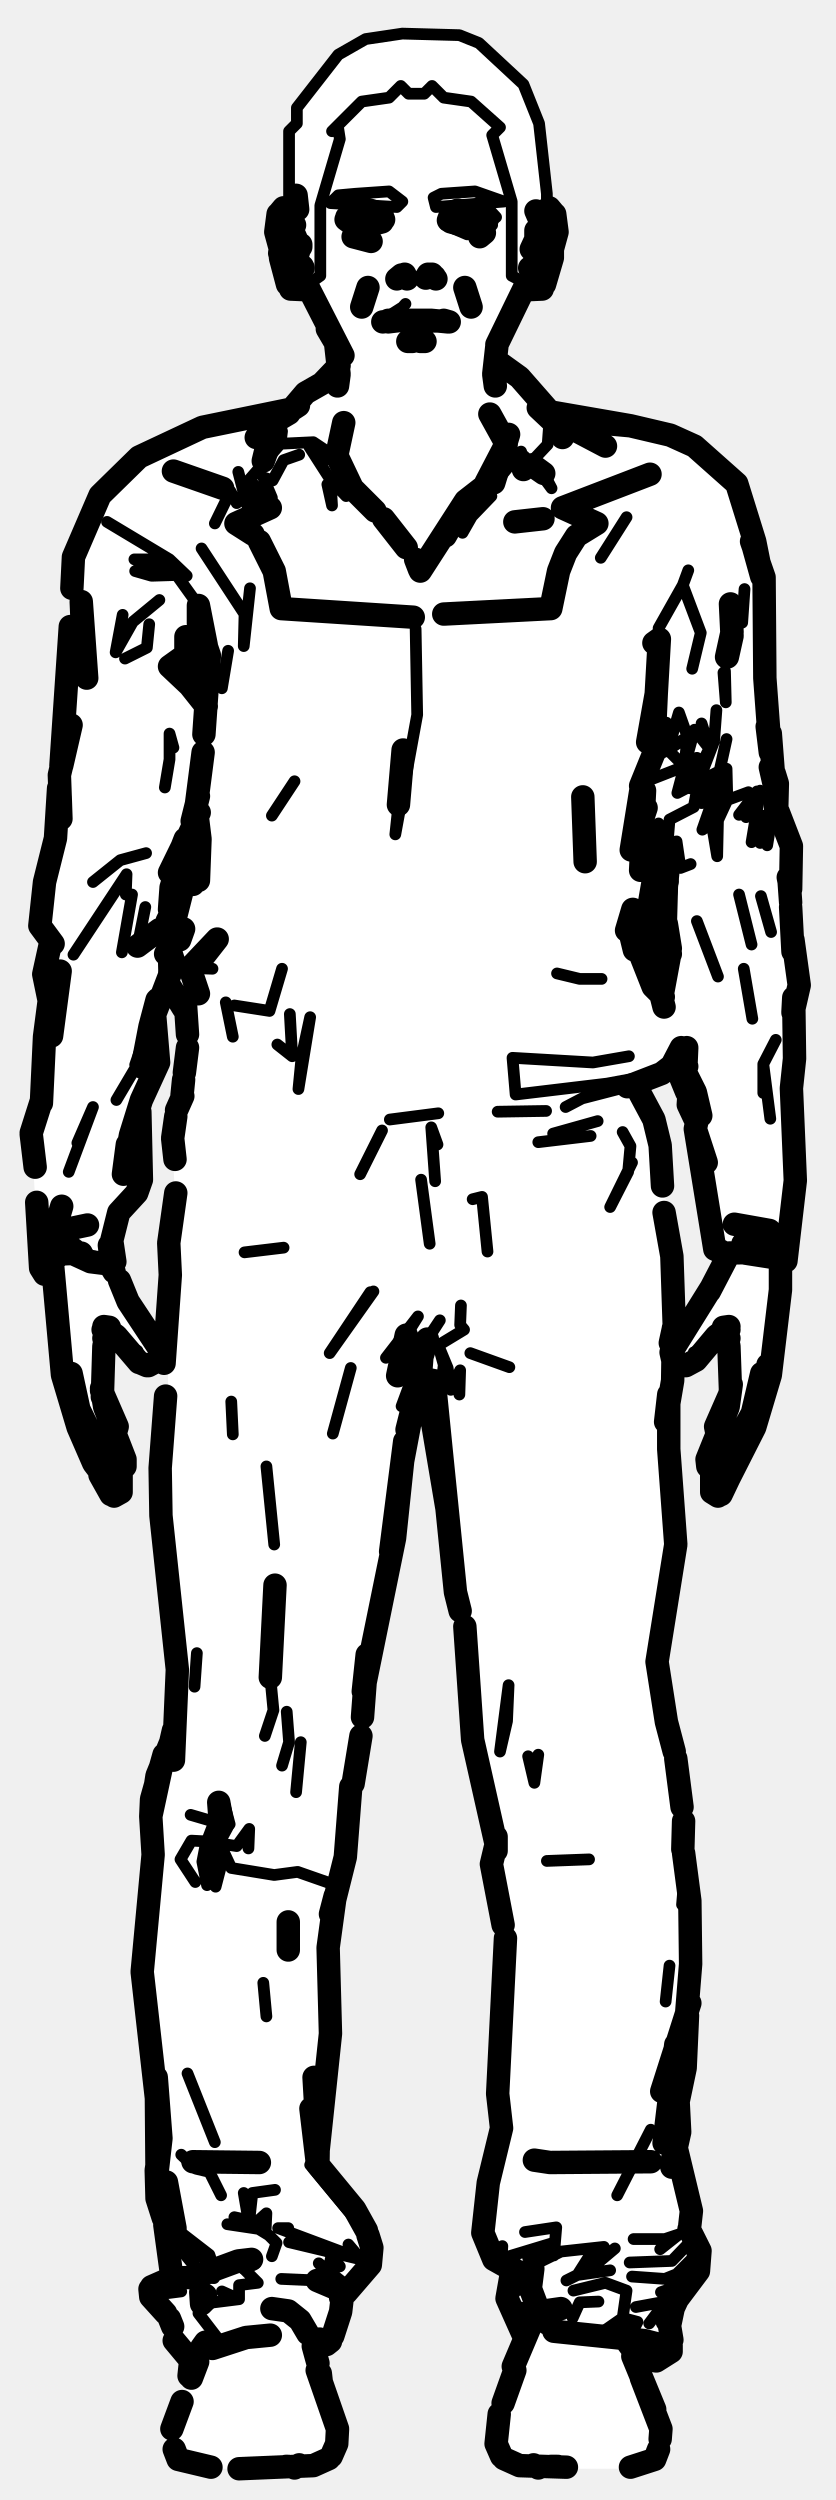
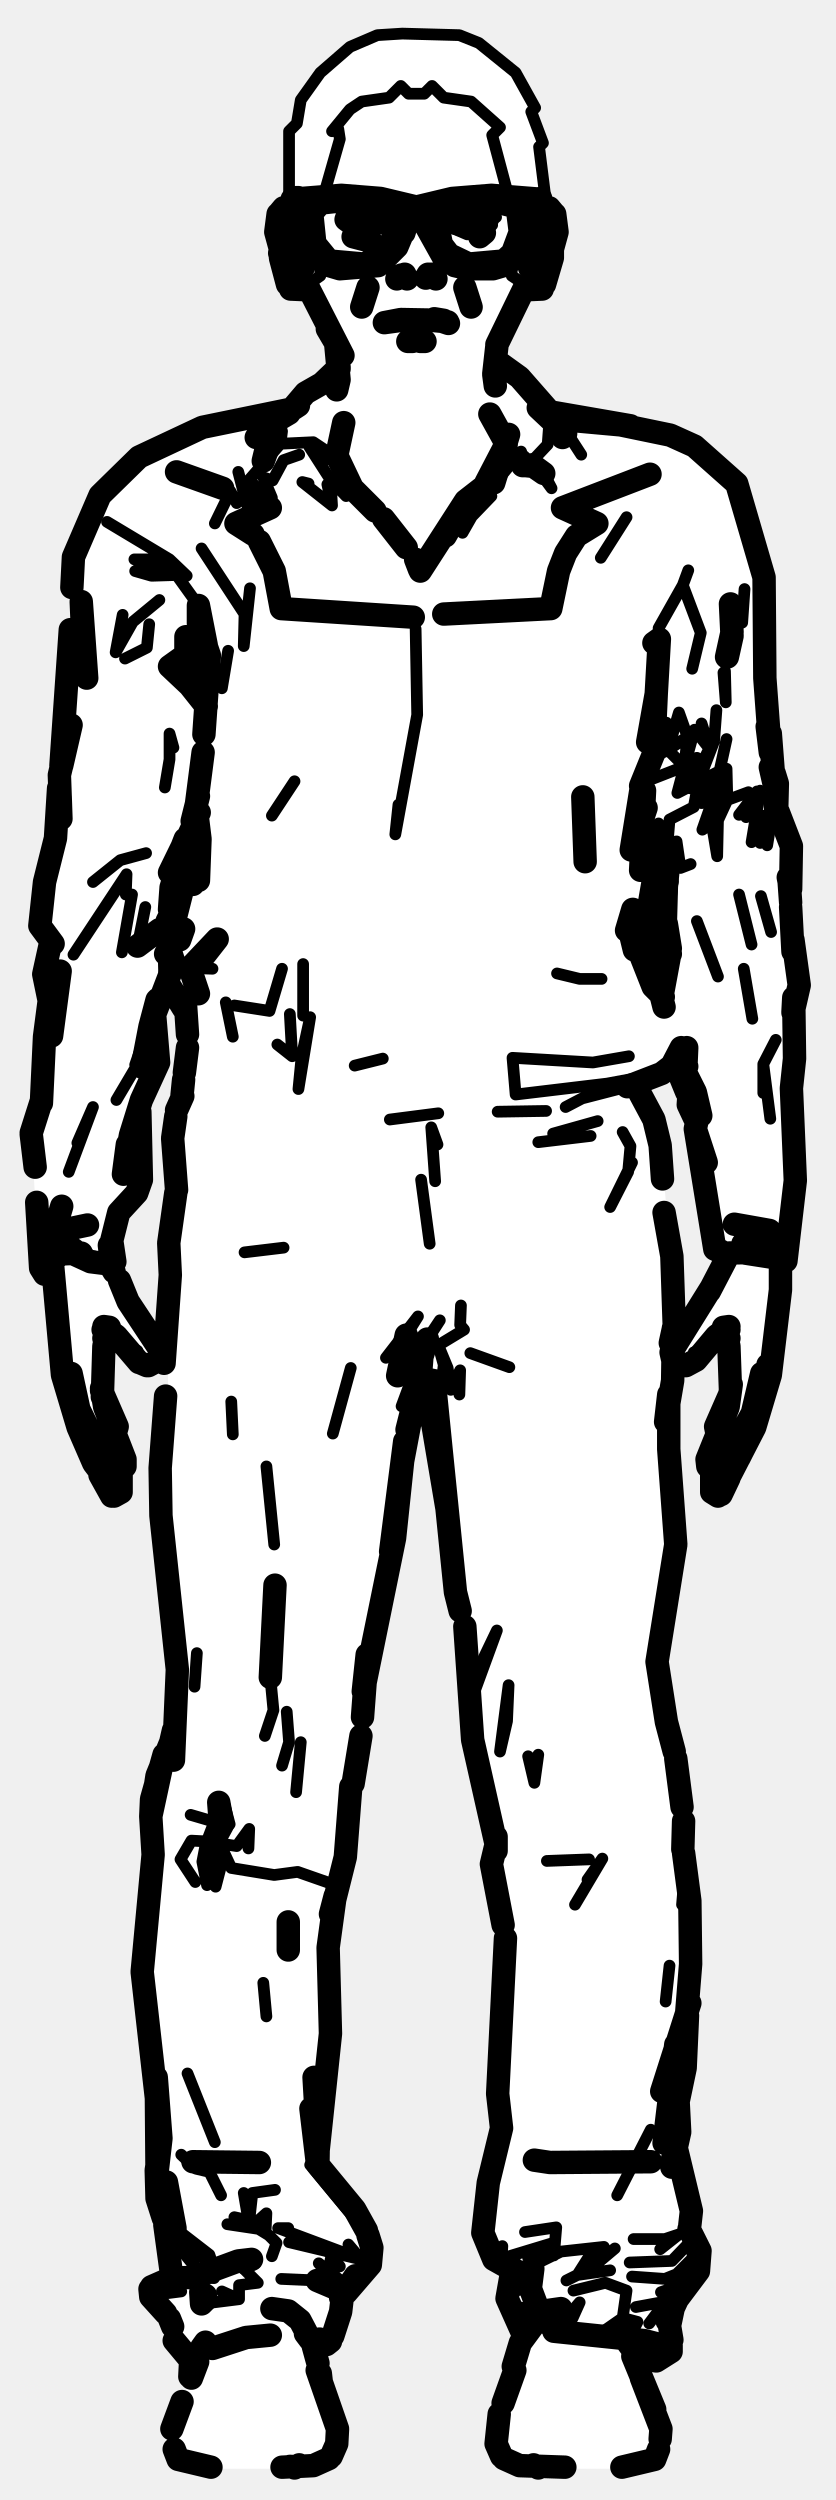
<svg xmlns="http://www.w3.org/2000/svg" viewBox="0 0 107 320" width="107" height="320" data-facing="front" data-backstage-id="makehuman/Biped/p13">
-   <path class="fill" d="M51.5 4.3L58.8 4.5L61.3 5.5L66 9.3L68.5 13.8L68 14.3L69.5 18.3L69.5 24.3L71.5 28.3L71.5 29.8L70.5 31.8L70 36.3L66.5 38.3L63.5 44.3L63.5 46.3L66.3 48L70.3 52.5L85.8 55.5L88.8 57L94.5 62.3L98 74.3L98 89.3L99.5 104.3L101.5 108.3L101 114.8L102 122.3L102 151.3L101 160.3L100 161.8L98.5 176.8L97.5 178.3L96.5 183.3L92.3 191.5L91 190.8L90.5 186.3L92 183.8L91.5 182.3L93.5 178.8L93 170.8L92.3 170.5L88.8 174.5L87.3 175L86 174.3L85.5 178.8L86.5 199.3L84 213.3L87 227.3L87.5 238.8L88.5 243.3L88.5 256.3L86.5 275.8L88.5 282.3L89.5 290.8L86.5 294.3L85.5 297.8L86 300.8L84.3 302L82 302.3L84.5 310.3L84.5 313.3L83.8 315L80.8 316L68.8 316L64.8 315L63.5 313.3L63.5 309.8L67 299.3L65 294.8L65.5 290.8L62 287.3L62.5 278.8L64 274.8L63.5 266.8L65 248.8L63 240.8L63 232.3L60.5 223.3L57.5 193.3L56 184.3L54.3 179L53.5 179.3L52 182.8L50.5 198.3L47 212.8L44.5 236.8L42.5 243.8L42 248.8L42.5 260.8L40.5 276.8L45.5 282.8L47.5 286.8L47.5 289.8L43.5 294.3L42.5 299.3L41.8 300L40 299.8L43 309.8L43 313.3L41.8 315L37.8 316L26.3 316L23.3 315L22 313.3L22 310.3L24 305.8L24.5 302.3L22 299.3L22 297.3L19 293.3L21.3 292L22 290.3L21 283.8L20 281.8L20 266.3L18 252.3L19.5 240.8L19.5 229.3L22.5 220.8L22.5 208.3L20.5 195.8L20.5 185.8L21.5 179.8L21.5 158.3L22.5 155.3L22 144.8L23.5 140.3L24 130.8L21.8 126L20 128.8L20.5 135.8L18 140.8L18 151.8L15 155.3L14.5 157.3L14.5 162.8L17 167.8L20.5 172.3L20.5 173.8L18.8 175L14.3 170.5L13.5 170.8L13 178.3L16 186.3L15.5 190.8L14 191.3L9.5 181.8L7.5 173.8L7 165.3L6.5 163.3L5 162.3L4 144.8L5.5 140.8L5.5 132.3L6.5 128.3L5.5 125.3L6.5 120.3L5 117.3L5.5 112.8L7 109.3L9.5 70.8L12.5 63.8L17.8 58.5L26.3 54.5L37.3 52.5L43.5 46.8L40 37.8L37.3 37L36 34.3L35.5 27.8L36.3 26.5L37 26.8L37 16.8L38 15.8L38.5 12.8L43.3 7L46.8 5L51.5 4.3ZM24.3 107L22 113.3L21.8 119.5L24.5 110.8L24.3 107ZM83.8 112L83 115.3L83 125.3L84.8 127.5L85.5 120.8L83.5 117.3L84.5 114.3L83.8 112ZM86.8 135L84.8 137.5L81.5 138.8L84.5 145.8L86.5 167.8L86 170.8L86.8 171.5L90 167.3L93 161.3L91.5 159.8L91 157.8L89 142.8L88 141.3L86.8 135Z" fill="#fff" fill-rule="evenodd" />
-   <path class="detail" d="M44.3 28.2L46.1 29L48.5 28.7M50.8 40.2L51.9 38.9L50.4 40.6L51.4 39.4L50.3 40.1M20.5 173.4L19.7 174.6L19 174.8L17.8 173.7L17.6 172.9M37.2 36.7L38.2 36.6L38.8 35.3L38.5 31.3M56.8 28.4L60.5 29L62.3 28.2M86.1 173.4L86.9 174.6L87.6 174.8L88.8 173.7L88.8 173.1M68.5 58.6L70.1 56.9L70.3 54.2M30.5 60.4L31.2 63.1L32 61.3L35.9 56.8L36.1 55.2M35.9 56.8L40.1 56.6L41.6 57.6L42.2 58.8M43.6 61.8L44.3 63.5L44.8 62.3L50.5 67.8L53.8 73.1M66.7 57.8L65.7 59.5L66.7 57.8L62.9 62.4L59.3 65.2L56.5 69.2M59.2 68.2L60.4 66.1L62.9 63.5M69.6 60.6L70.6 62.5L69.2 60.6M39.6 57.2L42.3 61.4L44.3 63.5M42.3 61.4L42.5 64.7L41.9 62M38.3 58.2L36.3 58.9L34.9 61.5L33.7 61.1L34.8 63.7L33.3 63.3L32 61.3M13.7 66.8L21.7 71.6L17.2 71.6L22.6 73.6L19.4 73.7L17.3 73.1M29.5 62.9L27.5 67L29.5 62.9L30.3 64.4M88.1 73L87.4 74.9L89.7 81L88.6 85.6M80.2 66.2L76.9 71.4M87.4 74.9L84.3 80.4L84.4 81.3M20.2 72.5L23.9 73.7L21.7 71.6M22.6 73.6L25.4 77.5M25.8 70.2L31.3 78.6L31.2 82.7L32 75.3M53.2 80.5L53.4 91.5L50.6 106.8L51 103M29.2 83.3L28.4 88.1M23.8 83.8L26.4 86.1L26.1 88.4M37.7 100L34.8 104.4M71.3 124.6L74.2 125.3L77 125.3M25.8 127.1L24.3 123.9L27.2 124M30 128.7L34.5 129.4L36.1 124M87.2 134.1L84.7 137.4L77.7 138.7L66 140.1L65.6 135.4L75.9 136L80.5 135.2M35.5 133.7L37.4 135.2L37.1 129.8M28.9 128.3L29.8 132.7M39.7 130.2L38.6 135.3L38.2 139.4L39.7 130.2M49.9 143.3L56.1 142.5M69.9 142.2L63.7 142.3M72.4 141.7L74.5 140.6L80.3 139.1M76.5 143.5L70.8 145.1M79.7 144.9L80.7 146.7L80.4 150L78.1 154.5L80.9 148.8M68.9 146.2L75.6 145.4M56 146.5L55.2 144.3L55.7 151.2M48.9 144.7L46.1 150.3M62.4 160.2L61.7 153.2L60.5 153.5M53.9 151L55 159.2L53.9 151M31.3 160.3L36.3 159.7L31.3 160.3M47.4 165.4L42.2 173.2L47.8 165.3M59 167.1L58.9 169.6L59.4 170.2L56.1 172.2L56.8 174.7L57.3 175.1L56.1 172.2M53.5 168.5L49.4 173.8L52 170.9L53.5 168.5M54.5 171.8L56.3 169L54.7 171.4L53.1 175.4L54 173.7M60.2 173.2L65.2 175M29.6 179.4L29.8 183.6M44.9 175.1L42.6 183.5L44.9 175.1M56.8 174.7L56.5 177.3L57.3 175.1L57.7 177.9L58.9 175.4L58.8 178.5M51.4 180L53.1 175.4L53.7 177.5M65.1 215.7L64 224.2L64.9 220.3L65.1 215.7M67.6 224.8L68.4 228.2L68.9 224.6M75.4 238L70 238.2M87.7 239.1L87.3 243.8M85.7 251.6L85.2 256.2M78.7 287.8L76.8 289.4L75.3 289L77.3 287.6L71.8 288.2L66.5 290.8L64.2 289.1L63.2 289.2M80.6 289.6L86 289.4L88.4 286.9L88.7 289L86.6 291.1L85.1 291.7L80.9 291.4M73.4 293.2L77.5 292.2L80.2 293.2L79.7 296.7L81.6 297.2L80.9 298.6M83.1 297.4L85.2 294.6L81.4 295.3M73.3 296.7L74.2 294.7L76.6 294.6M84.6 293.4L86.9 292.6L89.4 290.7M70.9 288.7L71.2 285.1L67.2 285.7M83.3 272.6L79 281M79.7 296.7L77.4 298.3L81.6 297.2M72.5 291.9L73.9 291.2L75.3 289M76.8 289.4L73.9 291.2L78.1 290.6M84.5 287.9L86.9 286L85.1 286.6L81.1 286.6M67.6 289L70.8 287.1L64.2 289.1L64.3 287.5M22.4 285.2L23.8 287.3L27.3 290.1L26.8 288.6L22.4 285.2M36.9 285.2L35.6 285.2L45.5 288.9L44.6 287.3L46.2 289.2L37 287M29.1 284.7L33.1 285.3L34.4 286.1L35.4 287.1L34.8 288.8M27.1 290.4L30.6 289.8L33 292.2L30.6 292.5L30.6 294.3L28.4 293.3M21 292.1L23.2 293.3L19.3 293.8L21.4 296M25.5 291.2L27.4 291.6L24.8 291.5L26.5 293.2M22.4 287L20.1 278.1L20.3 281.8L22.4 287L25.4 290.7M33.1 284.2L34.1 283.3L34 285.5L33.1 284.2L31.9 284.3L31.8 285.1L31.8 284.2L30 283.8M35.2 280.3L32.3 280.7L31.9 284.3L31.2 280.7L31.8 284.2M42.1 241L38.1 239.6L35.1 240L29.6 239.1L28.2 236.1L28.3 238.8L27.6 241.5L27.5 238.7L26.4 235.7L30.3 236.3L31.9 234.1L31.8 236.6M25 240.9L23.1 238L24.5 235.6L26.4 235.7L25.9 238.3L26.5 241.3M28.3 281L26.8 278L25.1 277.6L23.2 275.8M30.6 294.3L25.8 294.9M42.3 289.3L43.5 290.1L41.9 288.1M33 292.2L30.6 289.8L32.7 289.7L32.2 289.2M43.9 293.3L40.8 289.7L44.2 292.4M27.5 274.2L24 265.4M24.4 232.3L28.5 233.5M33.7 253.8L34.1 258.1M37.9 229.4L38.5 223M29.4 233.5L28.6 230.5L28.2 233.3M36.1 226L37 223L36.7 219.1M34.6 214.7L35 218.9L33.9 222.2M24.9 215.9L25.2 211.6M34.1 187.7L35.1 197.7M25.4 296.1L28.4 300M39.7 277.1L46.4 285.2M40.6 291.9L36 291.7M25.2 88.6L26.4 86.1L21.7 85.3M20.4 76.8L17 79.6L14.8 83.5L15.7 78.7M16 84.3L18.8 82.9L19.1 79.9M22.2 95.7L21.7 93.9L21.7 97.2L21.1 100.8M18.7 109.2L15.4 110.1L11.9 112.9M16.2 111.9L9.4 122.2L16.2 111.9L16.1 114.5M18.6 116.1L17.6 121.1M20.9 120.5L21 124.3L21.4 120.5M20.2 127.9L17.3 136.3M17.5 136.4L14.9 140.8M17.5 140.8L15.8 147.8M9.9 146.3L11.9 141.7L8.8 150M5.7 163.1L5.8 161.6L7.8 160.4L10.4 160.4L14.7 161.5M16.9 114.5L15.6 121.9M95.3 75.4L95 79.7M92.8 85.9L92.9 89.9L92.6 86.1M83 94.6L83.6 96.9L85.5 96L86.9 91.2L88 94.3L88.9 93.4L90.8 95.8L91.4 94.9L91.7 90.9M85.3 92.5L83.6 96.9M88.9 93.4L87.6 98.1L85.5 96L88 94.3L87.6 98.1L83.5 99.7M89.8 92.6L90.8 95.8L88.3 100.9L89.2 97L86.7 101.5L87.6 98.1M86.7 101.5L89.4 100.1L91.4 94.9M84.7 108.3L84.3 105.4L85.4 108.5L85.7 104.9L88.8 103.3L89.4 100.1L92.1 98.7L93 94.6M89.4 100.1L89.8 102.8L92.1 98.7L92.1 102.5L93 98.4L93.1 102.4L95.8 101.4M96.2 107.8L97.3 101.2L95.5 104.6L96.9 101.3L94.6 104.3M91.3 102.2L91.1 105.4L89.9 106.2L91.3 102.2M99.5 100.3L98.2 108.2M93.1 102.4L91.9 105L91.8 109.6L91.1 105.4M97.8 104.4L97.3 107.9L98.2 104.4M86.6 107.7L87.1 111.1L88.4 110.6M94.6 114.5L96.2 120.9M85.8 122.1L86.1 111.6L85.3 118.3M89.2 117.9L91.9 125L89.2 117.9M97.4 114.7L98.7 119.3M95.2 124L96.3 130.4L95.2 124M97.7 139.9L97.7 136.2L99.3 133.1M97.7 136.2L98.6 143.2M51.5 4.3L58.8 4.5L61.3 5.5L67 10.8L69 15.8L70 24.8L70 26.8L69 27.8L67.5 34.3L69 35.3L67.8 36.5L65.5 35.3L65.5 25.8L63 17.3L64 16.3L60.3 13L56.8 12.5L55.3 11L54.3 12L52.3 12L51.3 11L49.8 12.5L46.3 13L42.5 16.8L43.3 16.5L43.5 17.8L41 26.3L41 35.3L39.3 36.5L37.5 35.3L39 34.8L37 26.8L37 16.8L38 15.8L38 13.8L43.3 7L46.8 5L51.5 4.3M45.5 24.8L49.8 24.5L51.5 25.8L50.8 26.5L42.3 26L43.3 25L45.5 24.8M56.5 24.8L60.8 24.5L64.5 25.8L55.8 26.5L55.5 25.3L56.5 24.8M58 26.8L62.3 26.5L63.5 27.8L62.5 28.3L63 28.8L62.3 29.5L59.8 30L57 28.8L60.8 29L62 27.8L61.3 27L58 26.8" fill="none" stroke="#000" stroke-width="1.5" stroke-linecap="round" stroke-linejoin="round" />
-   <path class="outline" d="M50.8 35.7L51.4 35.2L51.9 35.5M52.1 35.7L51.8 35.1M49.7 41.2L51.4 41M49.7 41L57.1 41.1M55 41L51.6 41M43 44.3L43.4 47.9L43.2 49.4M41.9 42.1L43.9 45.5L39.5 36.9M48.9 27.6L49.1 28.1M45 28.6L47 28.9L48.9 28.4M48.9 27.4L47 26.8L44.9 27.2L44.4 27.8M44.3 28.1L45.4 28.9M22.2 60.3L28.5 62.5M32.1 64L34.6 65L30.2 67L32.4 68.4M33.2 69.3L35.1 73.1L36 77.9L52.9 79M12.2 184.7L10.1 180.4L9.1 175.8M15 188.6L14.4 188.3L12.3 184.9M13.1 186.1L13.8 186.3M13 177.7L13.4 180.1L16 186.8L16 187.7L15.3 188.5M13.6 189.4L12 187.3L10 182.7L8 176L6.7 161.6M14.2 191.3L12.8 188.8L13.5 189.3L14.1 190.7M13.8 170.2L13.3 172.3L13.1 178.8M14.6 191.5L15.5 191L15.5 188.7M13.5 189.3L14.3 191.1M8.9 178.2L8.3 176.7M11.4 185.4L9.8 181.8M9.3 179.5L9.4 180.5M13 178L15 182.6L14.8 183.3M13 178L13.2 178.4M13.9 169.9L13.2 170.2L14 169.9L13.3 169.8L14.9 171L17.8 174.4M15.3 163.9L16.4 166.6L20.7 173.1L20.5 174L19 174.8M18.1 174.5L18.8 174.8M7.4 157.6L11.2 156.8M13.7 170.2L13.3 171.3L13.9 170.2M49.8 41.1L49 41.2M14.6 162.8L13.7 161.3M45.4 27.1L44.9 27.2M47.1 36.8L46.3 39.3L47.1 36.8M45.2 30.3L47.5 30.9M37.9 25L38.1 26.8M39.5 37.1L37.2 37M36.8 36.4L35.9 33L35.9 31L35.9 31.9L35.3 29.7L35.6 27.4L36.2 27M38.3 31.5L37.7 30.1L38.3 31.8L38 32.9L38.3 31.9L37.8 32.7L38.1 34.5L37.8 35.2L38.4 34L37.8 34.5L38.8 34.3M35.8 27.2L36.3 26.6L37.3 27.3M36.3 28L37.5 29.5M38.5 31.6L38.5 31.3M36.9 34.2L36.9 34M36.5 33.5L36.8 34.9L35.8 32.4L36.5 28.6M37.3 29.1L38 31.1M36.5 28.8L36.1 32.8L36.6 33.9M38.7 34.1L37.4 34.1M37.7 28.8L36.8 28.2M39.5 37.1L38.7 36.8M61.2 27.1L62.4 28M57.5 28.1L57.7 27.4L57.4 28.2L58.6 26.9L57.9 27.2M55.8 35.7L55.3 35.1M54.8 35.1L54.5 35.6L55.2 35.2M55.6 35.4L55.1 35.1M55.2 41L57.3 41.2M63.6 44.3L63.2 47.9L63.4 49.4M63.6 44.1L67.1 36.9M61.2 27.1L58 27.2M61.6 28.6L59.6 28.9L57.7 28.4M62.2 28.1L61.2 28.9M62 29.8L61.4 30.3M56.8 78.6L70.5 77.9L71.5 73.1L72.4 70.8L73.8 68.6L76.4 67L72 65L83.2 60.7M92.2 188.3L96.3 180.9L97.5 175.8M91.3 188.5L90.6 187.7L90.5 186.8L93.2 180.1L93.6 177.2M93 186.5L92.1 188.2L93 186.5M93.2 189.4L96.6 182.7L98.6 176L99.9 165.1L99.9 161.1M93.1 189.1L92.5 190.7L93.1 189.1M91.9 191.5L91.1 191L91.1 188.7M92.3 191.3L93.3 189.2M97.2 180L97.1 180.9M95 185.8L94.6 186.6M98.1 177.1L97.5 178.7M91.8 183.6L91.6 182.6L93.4 178.5M87.6 174.8L86.1 174L85.9 173.1L91 164.9M92.7 169.9L93.3 170.2L92.6 169.9L93.3 169.8L91.7 171L89.1 174.1L87.8 174.8M93.5 177.9L93.3 172.3L92.8 170.2M98.3 175.5L98.3 174.7M98.5 157.5L94 156.7M90.8 165.3L93.3 160.5M92.8 170.2L93.3 171.3L92.6 170.2M56.8 41L57.5 41.2M59.5 36.8L60.3 39.3L59.5 36.8M67.1 37.1L69.4 37M67.8 34.3L68.7 34.5L68.2 34L68.8 35.2L68.5 34.5L68.7 32.7L68.2 31.9L68.6 32.9L68.3 31.8L68.6 30.6L68 31.9L68.9 30.3M70.4 27L71 27.4L71.3 29.7L70.7 31.9L70.7 31L70.7 33L69.7 36.4M70.8 27.2L70.3 26.6L69.3 27.3M70.3 28L69.1 29.9M70.1 28.6L70.1 28.8M70.1 33.5L69.8 34.9L70.7 32.1M68.6 30.5L68.6 29.5M70 33.9L70.5 32.8M68.3 34.1L69.1 34.1M68.9 27.7L68.6 27M69.2 28.6L69.8 28.2M71.1 54.8L72 56L71.1 54.8M37.4 52.3L39.1 50.3L41.2 49.1L43.4 46.8M35.3 54.5L33.7 59L34.5 55.7L35.3 54.5M71 53.9L72.2 54.8L66.5 48.3L64 46.5M68.9 52.2L71.6 54.2L72.4 55.5L68.9 52.2M38.2 51.9L33.6 54.9L32.8 56L34.8 53.9L33.6 54.9L37 52.9M66.3 58.7L67.3 59.6L68.3 59.7L69.6 60.6L68.1 59.5M67 60.1L66.7 59.1M62.3 62L59.6 64.1L53.8 73.1L53.2 71.6L53.7 72.9M65.9 66.8L69.5 66.4L65.9 66.8M63.2 61.8L65.1 55.6L63.2 61.8M62.7 53L64.8 56.8L62.2 61.8M9.2 75.3L9.4 71.3L12.8 63.4L17.8 58.5L25.9 54.7L37.1 52.4M71.7 54L77.5 57.1L71.8 54.1M71.9 53.7L80.7 54.5L85.8 55.7L88.9 57.1L94.3 61.9L96.6 69.3L97.5 73.8L96.5 70.2M98.2 93L98.6 96.3L97.9 86.8L97.8 73.9L96.2 69.3M71.9 53.7L80.7 54.5L70.9 52.8M70.9 52.9L75.2 54M26.4 82.6L25.4 77.5L25.4 79.8L26.8 83.9L26.1 94M83.7 95.4L84 88.8L82.9 95L84 88.8L84.4 81.8L83.7 82.3M26.4 90.4L23.3 86.5L24.2 83.6L23.8 81.5L23.8 83.8L21.7 85.3L25.2 88.6L26.1 88.4M83.7 96.4L82 100.6M51.6 96L51 103L51.6 96M26 96.3L25.1 103.3L25.6 107.4L25.4 112.7M82.5 101.2L82 111.4M74.6 102L74.9 110.3L74.6 102M82.2 100.1L80.8 108.8M25.3 104.3L24.5 109.6M24.4 107.3L24.4 108.7L25.2 104.8M24.6 108.9L21.5 121.2M25.5 109.9L24.7 113.2L25.5 109.9M83.7 112.3L83.1 115.8L83 124.1M81 116.4L80.2 119.1M25.4 127.2L24.3 123.9L27.8 120.2L26 122.5M23 120.3L23.5 118.9L21.2 122.1M80.6 118.7L83.6 126.3L84.9 127.6M80.5 118.7L81.2 121.6M21.6 126L23.5 129.1M23.7 127.9L24 132.4M80.3 139.1L84.7 137.4L86 136.4L87.2 134.1M24 134.1L23.6 137.3M81.4 139L83.7 143.3L84.5 146.6L84.8 151.8M23.5 138.2L23.3 140.2M23.4 140.3L22.6 142.1M22.5 142.9L22.1 145.7L22.4 148.4M22.5 152.7L21.6 159.1L21.8 163.2L21 174.5M85 155.2L86 160.8L86.3 169.6L85.8 171.9M86.2 170L86.1 176.7L85.2 182L85.6 178.5M52 170.9L50.9 176.1L52 170.9M54.7 171.4L54 173.7L54.5 171.8M53.4 176.3L55.9 176.8M54 173.7L53.7 177.5L52.8 175.7L54 173.7M21.2 178.7L20.5 187.9L20.6 194L22.7 213.7L22.2 225.3L22.2 221.5L21.4 225L22 223.1M52.1 183L53.7 179.2M54.1 178.5L53.7 177.2M54.2 178.6L55.4 182.3L57.2 193L55.6 177M85.6 178.5L85.6 185.5L86.5 197.7L84.1 212.7L85.3 220.4L86.3 224.2M55.6 177.1L58.3 203.8L58.9 206.2M63.4 235.6L60.5 222.7L59.5 208.2M86.5 225.1L87.3 231.3M63.5 235.1L63.5 236.9M63.4 236.5L62.9 238.6L64.4 246.4M87.5 233.1L87.4 236.7M64.7 248.1L63.7 268L64.2 272.4L62.5 279.4L61.8 285.8L63.2 289.2L66.4 291M87.5 237.2L88.3 243.3L88.4 251.4L87.9 257.6M88 258L87.7 264.7L86.8 269L87 272.9L86 277.4L86.5 272.8L86.6 277.3L86.2 274.6M88.3 256.4L84.7 267.7L88.3 256.4M86.5 261.7L85 274.3L86.5 261.7M86.6 275.1L88.5 283L88.3 284.8M88.2 285.3L89.6 288.1L89.4 290.7L86.7 294.3L85.4 297.1L86.4 294.3M65.3 290L66.5 291.3L66.5 290.8L66.2 292.4M66.5 291L65.8 290.6M67 298.9L64.9 294.2L65.5 290.8M70.5 296.6L70.1 297.4M86.2 295.3L85.7 297.7L86 299.5L85.6 300.4L85.9 301L85.9 300.2M70.9 298.4L82.5 299.6L85.6 300.4M66.5 297.4L66.9 298.4M85.9 301L84 302.2L82.2 301.9M67 297.9L66.5 296.1L66.9 298.5M69 295.9L67.8 292.7L68.2 290.4L67.9 292.8M22.3 299.6L24.3 302M40.9 299.4L40.8 300L41.8 300.1L42.6 299L43.6 295.9L43.9 293.3L40.6 291.9L43.9 293.3L43.6 294.1M41.8 300.1L42.3 299.7M27.2 300.6L31.5 299.2L34.6 298.9M47.1 286.1L47.6 287.7L47.4 289.9L44.3 293.5M22 291.4L21.1 284.8M31.3 289.6L32.2 289.2L30.5 289.4L24.8 291.5L21.9 291.6L19.4 292.7M44.2 293.2L43.6 294M42.6 244.1L44.2 237.7L44.9 228.7M42.3 245L42.9 242.7L42 249.3L42.3 260.3L40.6 276.4M20.9 283.9L20.1 281.4L20 277.8L20.6 273.7L20.1 278.1L20 265.9L20.6 273.7L18.2 252.4L19.6 237.4L19.3 232.5L20.1 227.3L21.9 222.9M26.4 294.3L25.8 294.9L25.7 293.4L26.3 293.8M19.2 293L19.3 294L21.2 296.1M24.5 301.8L25.3 301.5M40.7 276.7L40.8 269.7L40.2 265.9L40.5 271.1M46.9 285.5L45.4 282.8L40.7 277.1L39.8 269.9L40.6 276.7M28.5 233.5L27.2 235.9L28.2 233.3L28 230.7L28.5 233.5M21.7 296.8L22.1 297.8M22.4 285.2L21.3 279.3L22.4 285.2M20.3 281.8L22.2 287.2L20.1 281.4M36.9 246L36.9 249.6L36.9 246M19.3 232.5L21 224.6L19.4 230.3L19.3 232.5M45.2 228.3L46.2 222.2M46.4 219.8L47 211.8L46.5 216.5M46.5 216.5L50.5 196.9L51.8 184.5L50 198.6M35.2 202.9L34.6 214.7L35.2 202.9M51 191.4L51.1 190.5M52.1 183L52.9 179.8L51.5 187.2M7.8 98L9 80.2M10.6 81.7L10.4 77L11.1 86.8L10.6 81.7M25.4 101.9L24.6 105.1M7.9 98L9.1 92.8L7.6 99.2L7.8 104.8L7.7 101.9M25.5 104L22.5 110.5L23.7 107.4L22.7 110.5L21.7 111.7L23.7 107.6L21.9 113.6L22 116.7L21.4 117.9L21.4 120.5L22.3 123.3L19.2 131.4L20.1 128M7.5 100.9L7.1 107.3L5.7 112.9L5.1 118.5L6.8 120.8M21.9 113.6L21.7 116.4M20.4 119L17.6 121.1L20.4 119M6.5 120.6L5.6 124.7L6.3 128.1L5.7 132.7L5.3 141.2M7.7 124.3L6.6 132.6L7.7 124.3M19.2 131.4L20.2 127.9L18.2 136.6L19.2 131.4M20.1 128L19.6 130.5M5.3 140.9L4 145M19.8 130L20.3 136L18.1 140.8L16.7 145.3L15.8 150.3L16.3 146.5M17.9 142.3L18.1 151L17.5 152.7L15.2 155.2L14.3 158.8L14.7 161.5M4 145.2L4.5 149.4M4.7 153.9L5.2 162.3L5.7 163.1M7.9 154.4L5.8 161.6L7.9 154.4M14 159.4L14.3 161.7M93 84.1L93.7 80.9L93.5 77.3L93.7 81.4L93.1 84.1M82.1 100.6L82.5 104M82.8 107.2L83 109.4L82 105.5L82.7 103.4M98.6 93.9L99.1 100.4L98.6 98.2M82.1 101.1L82.3 102.1M82.1 102L82.4 102.9M99.1 99L99.5 100.3L99.4 104.2L99.1 102.3M83 108L82.9 108.9L84.4 112.9L82.8 108.6L84.3 113.4M84.2 109.1L85.4 112.6L83.4 116.1L83.7 117.3L85.4 112.8L84.2 109.1M99.6 103.9L101.3 108.3L101.2 113.8L100.9 112.3M82.8 108L82.9 108.9L84.9 112.7L84.9 113.7M85.4 112.4L84.7 118.8L85.8 108.4L85.4 112.4L83.7 117.3L85.4 120.2M101 112.7L101.2 115.5M84.4 112.9L84.5 113.8M83 109.4L84.9 112.7L84.7 113.7M85.7 121.4L84.7 118.8L85.4 120.1M85.8 121.4L85.3 118.3L85.8 122.1M101.5 121.8L101.2 116.1M85.7 122.3L84.7 127.7L85 128.9M101.5 120.3L102.3 126.1L101.5 129.6L101.6 127.7M87 135.7L87 137.6L87.9 139.8M87.2 135.1L87.8 136.4L87.1 135.2M87.4 135.6L87.9 136.5M89.7 142.8L89 139.8L87.7 137.2L87.9 134.1L87.8 136.4M100.1 161.6L100.6 161.4L101.8 151.1L101.3 139.3L101.7 135.5L101.6 128.2M88.3 138.6L88.1 141.4L88.9 143.1M89.4 142.6L89 144.5L90.4 148.8L89 144.5L91.5 159.9L92.3 160.2M92.7 160.4L97.2 160.3L95.4 160.4L99.9 161.1M88.3 138.7L88.3 139.7M49.1 66.4L52 70.1M48 65.4L45.1 62.5L43.1 58.3L44 54.1M57 68.6L59.4 64.4M5.8 160.6L9.1 159.7L10.8 161M14 161.8L11.6 161.5L9.2 160.4L10.4 160.4L7.9 160.5L6.2 161.6L6.1 162.9L5.9 162.2M95.1 159.2L98.3 159.5M91.5 159.9L92.2 160.1M91.9 160.1L92.5 160.3M85.4 112.6L85 113.9M25.3 302.3L24.5 304.4M65.9 303.4L64.4 307.6M81 301.6L83.8 308.4L82.1 304.4L84.6 310.9L84.5 312.2M23.3 307.4L22 310.9M80.7 315.8L83.8 314.8L84.3 313.5M27 315.8L22.8 314.8L22.3 313.5M40.6 303.4L43.2 310.9L43.1 312.8L42.4 314.4M63.9 309L63.5 312.8L64.2 314.4M24.4 302.2L24.2 304.1M41.1 304.7L41 303.8M80.3 299.8L82.1 302.3L81.4 300.3M65.7 302.9L68.2 297L69.7 295.8L71.8 295.5M40.7 302.5L40.1 300.3M42.1 314.7L40.1 315.6L30.6 316M64.5 314.7L66.5 315.6L72.5 315.8M70.5 315.7L71.4 315.7M36.9 315.7L36.6 315.7M68.3 315.5L68.9 315.9M38.3 315.5L37.7 315.9M34.8 295.5L36.9 295.8L38.4 297L39.4 298.7M24.8 301.7L25.3 301.1M26.3 299.8L25.8 300.5M83.3 276.7L70.4 276.8L68.4 276.5M24.7 276.7L33.2 276.8M53.8 43.7L54.4 43.7M52.8 43.7L52.2 43.7" fill="none" stroke="#000" stroke-width="3" stroke-linecap="round" stroke-linejoin="round" />
+   <path class="fill" d="M51.5 4.3L58.8 4.5L61.3 5.5L66 9.3L68.5 13.8L68 14.3L69.5 18.3L69.5 24.3L71.5 28.3L71.5 29.8L70.5 31.8L70 36.3L66.5 38.3L63.5 44.3L63.5 46.3L66.3 48L70.3 52.5L85.8 55.5L88.8 57L94.5 62.3L98 74.3L98 89.3L99.5 104.3L101.5 108.3L101 114.8L102 122.3L102 151.3L101 160.3L100 161.8L98.5 176.8L97.5 178.3L96.5 183.3L92.3 191.5L91 190.8L90.5 186.3L92 183.8L91.5 182.3L93.5 178.8L93 170.8L92.3 170.5L88.8 174.5L87.3 175L86 174.3L85.5 178.8L86.5 199.3L84 213.3L87 227.3L87.5 238.8L88.5 243.3L88.5 256.3L86.5 275.8L88.5 282.3L89.5 290.8L86.5 294.3L85.5 297.8L86 300.8L84.3 302L82 302.3L84.5 310.3L84 314.8L80.3 316L68.8 316L64.8 315L63.5 313.3L63.5 309.8L67 299.3L65 294.8L65.5 290.8L62 287.3L62.5 278.8L64 274.8L63.5 266.8L65 248.8L63 240.8L63 232.3L60.5 223.3L57.5 193.3L56 184.3L54.3 179L53.5 179.3L52 182.8L50.5 198.3L47 212.8L44.5 236.8L42.5 243.8L42 248.8L42.5 260.8L40.5 276.8L45.5 282.8L47.5 286.8L47.5 289.8L43.5 294.3L42.5 299.3L41.8 300L40 299.8L43 309.8L43 313.3L41.8 315L37.8 316L26.3 316L23.3 315L22 313.3L22 310.3L24.5 304.3L24.5 302.3L22 299.3L22 297.3L19 293.3L21.3 292L22 290.3L21 283.8L20 281.8L20 266.3L18 252.3L19.5 240.8L19.5 229.3L22.5 220.8L22.5 208.3L20.5 195.8L20.5 185.8L21.5 179.8L21.5 158.3L22.5 155.3L22 144.8L23.5 140.3L24 130.8L21.8 126L20 128.8L20.5 135.8L18 140.8L18 151.8L15 155.3L14.5 157.3L14.5 162.8L17 167.8L20.5 172.3L20.5 173.8L18.8 175L14.3 170.5L13.5 170.8L13 178.3L16 186.3L15.5 190.8L14 191.3L9.5 181.8L7.5 173.8L7 165.3L6.5 163.3L5 162.3L4 144.8L5.5 140.8L5.5 132.3L6.5 128.3L5.5 125.3L6.5 120.3L5 117.3L5.5 112.8L7 109.3L9.5 70.8L12.5 63.8L17.8 58.5L26.3 54.5L37.3 52.5L43.5 46.8L40 37.8L37.3 37L36 34.3L35.5 27.8L36.3 26.5L37 26.8L37 16.8L38 15.8L38.5 12.8L43.3 7L46.8 5L51.5 4.3ZM24.3 107L22 113.3L21.8 119.5L24.5 110.8L24.3 107ZM83.8 112L83 115.3L83 125.3L84.8 127.5L85.5 120.8L83.5 117.3L84.5 114.3L83.8 112ZM86.8 135L84.8 137.5L81.5 138.8L84.5 145.8L86.5 167.8L86 170.8L86.8 171.5L90 167.3L93 161.3L91.5 159.8L91 157.8L89 142.8L88 141.3L86.8 135Z" fill="#fff" fill-rule="evenodd" />
+   <path class="detail" d="M45.4 27.1L48 26.9L50 28.1M48.9 28.6L46.1 29L44.3 28.2M20.5 173.4L19.7 174.6L19 174.8L17.8 173.7L17.6 172.9M37.2 36.7L38.2 36.6L38.8 35.3L38.5 31.3M56.8 28.4L60.5 29L62.2 28.3M86.1 173.4L86.9 174.6L87.6 174.8L88.8 173.7L88.8 173.1M68.5 58.6L70.1 56.9L70.3 54.2M30.5 60.4L31.2 63.1L32 61.3L35.9 56.8L36.1 55.2M35.9 56.8L40.1 56.6L41.6 57.6L42.2 58.8M43.6 61.8L44.3 63.5L44.8 62.3L50.5 67.8L53.8 73.1M66.7 57.8L65.7 59.5L66.7 57.8L62.9 62.4L59.3 65.2L56.5 69.2M59.2 68.2L60.4 66.1L62.9 63.5M69.6 60.6L70.6 62.5L69.2 60.6M39.6 57.2L42.3 61.4L44.3 63.5M42.3 61.4L42.5 64.7L41.9 62M38.3 58.2L36.3 58.9L34.9 61.5L33.7 61.1L34.8 63.7L33.3 63.3L32 61.3M38.7 61.7L42.5 64.7L38.7 61.7L39.5 61.9M13.7 66.8L21.7 71.6L17.2 71.6L22.6 73.6L19.4 73.7L17.3 73.1M29.5 62.9L27.5 67L29.5 62.9L30.3 64.4M72.2 54.8L74.4 58.2M88.1 73L87.4 74.9L89.7 81L88.6 85.6M80.2 66.2L76.9 71.4M87.4 74.9L84.3 80.4L84.4 81.3M20.2 72.5L23.9 73.7L21.7 71.6M22.6 73.6L25.4 77.5M25.8 70.2L31.3 78.6L31.2 82.7L32 75.3M53.2 80.5L53.4 91.5L50.6 106.8L51 103M29.2 83.3L28.4 88.1M23.8 83.8L26.4 86.1L26.1 88.4M37.7 100L34.8 104.4M71.3 124.6L74.2 125.3L77 125.3M25.8 127.1L24.3 123.9L27.2 124M30 128.7L34.5 129.4L36.1 124M38.8 123.4L38.8 130M49 135.5L45.4 136.4L49 135.5M87.2 134.1L84.7 137.4L77.7 138.7L66 140.1L65.6 135.4L75.9 136L80.5 135.2M35.5 133.7L37.4 135.2L37.1 129.8M28.9 128.3L29.8 132.7M39.7 130.2L38.6 135.3L38.2 139.4L39.7 130.2M49.9 143.3L56.1 142.5M69.9 142.2L63.7 142.3M72.4 141.7L74.5 140.6L80.3 139.1M76.5 143.5L70.8 145.1M79.7 144.9L80.7 146.7L80.4 150L78.1 154.5L80.9 148.8M68.9 146.2L75.6 145.4M56 146.5L55.2 144.3L55.7 151.2M53.9 151L55 159.2L53.9 151M31.3 160.3L36.3 159.7L31.3 160.3M59 167.1L58.9 169.6L59.4 170.2L56.1 172.2L56.8 174.7L57.3 175.1L56.1 172.2M53.5 168.5L49.4 173.8L52 170.9L53.5 168.5M54.5 171.8L56.3 169L54.7 171.4L53.1 175.4L54 173.7M60.2 173.2L65.2 175M29.6 179.4L29.8 183.6M44.9 175.1L42.6 183.5L44.9 175.1M56.8 174.7L56.5 177.3L57.3 175.1L57.7 177.9L58.9 175.4L58.8 178.5M51.4 180L53.1 175.4L53.7 177.5M63.6 208.7L61.3 213.5L60.2 218L63.6 208.7M65.1 215.7L64 224.2L64.9 220.3L65.1 215.7M60.2 218L61.5 226.2M67.6 224.8L68.4 228.2L68.9 224.6M75.2 240.6L77.1 237.9L73.6 243.8M75.4 238L70 238.2M87.7 239.1L87.3 243.8M85.7 251.6L85.2 256.2M78.7 287.8L76.8 289.4L75.3 289L77.3 287.6L71.8 288.2L66.5 290.8L64.2 289.1L63.2 289.2M80.6 289.6L86 289.4L88.4 286.9L88.7 289L86.6 291.1L85.1 291.7L80.9 291.4M73.4 293.2L77.5 292.2L80.2 293.2L79.7 296.7L81.6 297.2L80.9 298.6M83.1 297.4L85.2 294.6L81.4 295.3M71.3 298.1L74.2 294.7L73.3 296.7M84.6 293.4L86.9 292.6L89.4 290.7M70.9 288.7L71.2 285.1L67.2 285.7M83.3 272.6L79 281M79.7 296.7L77.4 298.3L81.6 297.2M72.5 291.9L73.9 291.2L75.3 289M76.8 289.4L73.9 291.2L78.1 290.6M84.5 287.9L86.9 286L85.1 286.6L81.1 286.6M67.6 289L70.8 287.1L64.2 289.1L64.3 287.5M22.4 285.2L23.8 287.3L27.3 290.1L26.8 288.6L22.4 285.2M36.9 285.2L35.6 285.2L45.5 288.9L44.6 287.3L46.2 289.2L37 287M29.1 284.7L33.1 285.3L34.4 286.1L35.4 287.1L34.8 288.8M27.1 290.4L30.6 289.8L33 292.2L30.6 292.5L30.6 294.3L28.4 293.3M21 292.1L23.2 293.3L19.3 293.8L21.4 296M25.5 291.2L27.4 291.6L24.8 291.5L26.5 293.2M22.4 287L20.1 278.1L20.3 281.8L22.4 287L25.4 290.7M33.1 284.2L34.1 283.3L34 285.5L33.1 284.2L31.9 284.3L31.8 285.1L31.8 284.2L30 283.8M35.2 280.3L32.3 280.7L31.9 284.3L31.2 280.7L31.8 284.2M42.1 241L38.1 239.6L35.1 240L29.6 239.1L28.2 236.1L28.3 238.8L27.6 241.5L27.5 238.7L26.4 235.7L30.3 236.3L31.9 234.1L31.8 236.6M25 240.9L23.1 238L24.5 235.6L26.4 235.7L25.9 238.3L26.5 241.3M28.3 281L26.8 278L25.1 277.6L23.2 275.8M30.6 294.3L25.8 294.9M42.3 289.3L43.5 290.1L41.9 288.1M33 292.2L30.6 289.8L32.7 289.7L32.2 289.2M43.9 293.3L40.8 289.7L44.2 292.4M27.5 274.2L24 265.4M24.4 232.3L28.5 233.5M33.7 253.8L34.1 258.1M37.9 229.4L38.5 223M29.4 233.5L28.6 230.5L28.2 233.3M36.1 226L37 223L36.7 219.1M34.6 214.7L35 218.9L33.9 222.2M24.9 215.9L25.2 211.6M34.1 187.7L35.1 197.7M39.7 277.1L46.4 285.2M40.6 291.9L36 291.7M25.2 88.6L26.4 86.1L21.7 85.3M20.4 76.8L17 79.6L14.8 83.5L15.7 78.7M16 84.3L18.8 82.9L19.1 79.9M22.2 95.7L21.7 93.9L21.7 97.2L21.1 100.8M18.7 109.2L15.4 110.1L11.9 112.9M16.2 111.9L9.4 122.2L16.2 111.9L16.1 114.5M18.6 116.1L17.6 121.1M20.9 120.5L21 124.3L21.4 120.5M20.2 127.9L17.3 136.3M17.5 136.4L14.9 140.8M17.5 140.8L15.8 147.8M9.9 146.3L11.9 141.7L8.8 150M5.7 163.1L5.8 161.6L7.8 160.4L10.4 160.4L14.7 161.5M16.9 114.5L15.6 121.9M95.3 75.4L95 79.7M92.8 85.9L92.9 89.9L92.6 86.1M83 94.6L83.6 96.9L85.5 96L86.9 91.2L88 94.3L88.9 93.4L90.8 95.8L91.4 94.9L91.7 90.9M85.3 92.5L83.6 96.9M88.9 93.4L87.6 98.1L85.5 96L88 94.3L87.6 98.1L83.5 99.7M89.8 92.6L90.8 95.8L88.3 100.9L89.2 97L86.7 101.5L87.6 98.1M86.7 101.5L89.4 100.1L91.4 94.9M84.7 108.3L84.3 105.4L85.4 108.5L85.7 104.9L88.8 103.3L89.4 100.1L92.1 98.7L93 94.6M89.4 100.1L89.8 102.8L92.1 98.7L92.1 102.5L93 98.4L93.1 102.4L95.8 101.4M96.2 107.8L97.3 101.2L95.5 104.6L96.9 101.3L94.6 104.3M91.3 102.2L91.1 105.4L89.9 106.2L91.3 102.2M99.5 100.3L98.2 108.2M93.1 102.4L91.9 105L91.8 109.6L91.1 105.4M97.8 104.4L97.3 107.9L98.2 104.4M86.6 107.7L87.1 111.1L88.4 110.6M94.6 114.5L96.2 120.9M85.8 122.1L86.1 111.6L85.3 118.3M89.2 117.9L91.9 125L89.2 117.9M97.4 114.7L98.7 119.3M95.2 124L96.3 130.4L95.2 124M97.7 139.9L97.7 136.2L99.3 133.1M97.7 136.2L98.6 143.2M37.9 25.5L40.8 25.1L48.7 25.4M68.7 25.5L65.8 25.1L57.9 25.4M54.9 29.8L56.8 33L58.2 33.9L63.1 34.4L64.8 33.9L66.1 32.8L68 27.7L69.2 27.3M66.2 26.5L62.9 25.7L58.1 26L56.1 27M38.6 28L40.4 32.8L41.8 33.9L43.5 34.4L48.4 33.9L49.8 33L51.7 29.8M49.9 26.5L48.5 26L43.7 25.7L41 26L39.9 27.3M51.5 4.3L58.8 4.5L61.3 5.5L66 9.3L68.5 13.8L68 14.3L69.5 18.3L69 18.8L70 26.8L69.3 27.5L68.8 25.5L65 24.8L63 17.3L64 16.3L60.3 13L56.8 12.5L55.3 11L54.3 12L52.3 12L51.3 11L49.8 12.5L46.3 13L44.8 14L42.5 16.8L43.3 16.5L43.5 17.8L41.5 24.8L37.8 25.5L37 26.8L37 16.8L38 15.8L38.5 12.8L41 9.3L44.8 6L48.3 4.5L51.5 4.3M58 26.8L62.3 26.5L63.5 27.8L62.5 28.3L63 28.8L62.3 29.5L59.8 30L57 28.8L60.8 29L62 27.8L61.3 27L58 26.8M37.5 27.8L39 28.8L39.5 31.3L41 33.3L41 35.3L39.3 36.5L37.5 35.3L39 34.8L37.5 27.8M68 27.8L69 27.8L69 29.3L67.5 34.8L69 35.3L67.3 36.5L65.5 35.3L65.5 33.8L68 27.8" fill="none" stroke="#000" stroke-width="1.5" stroke-linecap="round" stroke-linejoin="round" />
+   <path class="outline" d="M50.8 35.7L51.4 35.2L51.9 35.5M52.1 35.7L51.8 35.1M51.4 41L49.2 41.3L51.3 40.9L56.8 41L55.6 40.8L57.4 41.4M55 41L51.6 41M43 44.3L43.4 48.6L43.1 49.9M41.9 42.1L43.9 45.5L39.5 36.9M45 28.6L47 28.9L48.9 28.4M48.9 27.6L49.2 28.2L48.9 27.4L47 26.8L44.9 27.2L44.4 27.8M48.9 27.4L49.1 28.1M45.4 28.9L44.3 28.1M22.6 60.4L28.5 62.5M32.1 64L34.6 65L30.2 67L32.4 68.4M33.2 69.3L35.1 73.1L36 77.9L52.9 79M12.2 184.7L10.1 180.4L9.1 175.8M15 188.6L14.4 188.3L12.3 184.9M13.1 186.1L13.8 186.3M13 177.7L13.4 180.1L16 186.8L16 187.7L15.3 188.5M14.8 188.6L14.4 188.3M13.6 189.4L12 187.3L10 182.7L8 176L6.7 161.6M14.3 191.5L12.8 188.8L13.5 189.3L14.1 190.7M13.8 170.2L13.3 172.3L13.1 178.8M14.6 191.5L15.5 191L15.5 188.7M13.5 189.3L14.3 191.1M8.9 178.2L8.3 176.7M11.4 185.4L9.8 181.8M9.3 179.5L9.4 180.5M13 178L15 182.6L14.8 183.3M13 178L13.2 178.4M13.9 169.9L13.2 170.2L14 169.9L13.3 169.8L14.9 171L17.8 174.4M15.3 163.9L16.4 166.6L20.7 173.1L20.5 174L19 174.8M18.1 174.5L18.8 174.8M7.4 157.6L11.2 156.8M13.7 170.2L13.3 171.3L13.9 170.2M14.6 162.8L13.7 161.3M45.4 27.1L44.9 27.2M47.1 36.8L46.3 39.3L47.1 36.8M45.2 30.3L47.5 30.9M39.5 37.1L37.2 37M36.8 36.4L35.9 33L35.9 31L35.9 31.9L35.3 29.7L35.6 27.4L36.2 27M38.3 31.5L37.7 30.1L38.3 31.8L38 32.9L38.3 31.9L37.8 32.7L38.1 34.5L37.8 35.2L38.4 34L37.8 34.5L38.8 34.3M35.8 27.2L36.3 26.6L37.3 27.3M36.3 28L37.5 29.5M38.5 31.6L38.5 31.3M36.9 34.2L36.9 34M35.8 32.4L36.5 28.7M36.6 33.9L36.5 33.5M37.3 29.1L38 31.1M36.5 28.8L36.1 32.8M38.7 34.1L37.4 34.1M37.7 28.8L36.8 28.2M39.5 37.1L38.7 36.8M61.2 27.1L62.4 28M57.5 28.1L57.7 27.4L57.4 28.2L58.6 26.9L57.9 27.2M55.8 35.7L55.3 35.1M54.8 35.1L54.5 35.6L55.2 35.2M55.6 35.4L55.1 35.1M57.3 41.2L55.2 41M63.6 44.3L63.2 47.9L63.4 49.4M63.6 44.1L67.1 36.9M62.2 28.3L62.2 27.8M61.2 27.1L58 27.2M61.6 28.6L59.6 28.9L57.7 28.4M62.2 28.1L61.2 28.9M62 29.8L61.4 30.3M56.8 78.6L70.5 77.9L71.5 73.1L72.4 70.8L73.8 68.6L76.4 67L72 65L83.2 60.7M92.2 188.3L96.3 180.9L97.5 175.8M91.3 188.5L90.6 187.7L90.5 186.8L93.2 180.1L93.6 177.2M93 186.5L92.1 188.2L93 186.5M92.7 186.1L91.7 187.8L92.7 186.1M93.3 189.1L96.6 182.7L98.6 176L99.9 165.1L99.9 161.1M91.9 191.5L91.1 191L91.1 188.7M92.3 191.3L93.3 189.2M97.2 180L97.1 180.9M95 185.8L94.6 186.6M98.1 177.1L97.5 178.7M91.8 183.6L91.6 182.6L93.4 178.5M87.6 174.8L86.1 174L85.9 173.1L91 164.9M92.7 169.9L93.3 170.2L92.6 169.9L93.3 169.8L91.7 171L89.1 174.1L87.8 174.8M93.5 177.9L93.3 172.3L92.8 170.2M98.3 175.5L98.3 174.7M98.5 157.5L94 156.7M90.8 165.3L93.3 160.5M92.8 170.2L93.3 171.3L92.6 170.2M59.5 36.8L60.3 39.3L59.5 36.8M67.1 37.1L69.4 37M70.4 27L71 27.4L71.3 29.7L70.7 31.9L70.7 31L70.7 33L69.7 36.4M67.8 34.3L68.7 34.5L68.2 34L68.8 35.2L68.5 34.5L68.7 32.7L68.2 31.9L68.6 32.9L68.3 31.8L68.9 30.1L68 31.9L70.3 28M70.8 27.2L70.3 26.6L69.3 27.3M70.1 28.6L70.1 28.8M70.1 33.5L69.8 34.9L70.7 32.1M68.5 30.8L68.6 29.5M70 33.9L70.5 32.8M68.3 34.1L69.1 34.1M69.2 28.6L69.8 28.2M71.1 54.8L72 56L71.1 54.8M43.4 47L41.2 49.1L43.4 47.2M35.3 54.5L33.7 59L34.5 55.7L35.3 54.5M71 53.9L72.2 54.8L66.5 48.3L64 46.5M68.9 52.2L71.6 54.2L72.4 55.5L68.9 52.2M38.2 51.9L33.6 54.9L32.8 56L34.8 53.9L33.6 54.9L37 52.9M43.4 47.1L41.2 49.1L39.1 50.3L37.4 52.3M66.3 58.7L67.3 59.6L68.3 59.7L69.6 60.6L68.1 59.5M66.9 59.6L67.1 59.6M62.3 62L59.6 64.1L53.8 73.1L53.2 71.6L53.7 72.9M63.2 61.8L65.1 55.6L63.2 61.8M62.7 53L64.8 56.8L62.2 61.8M9.2 75.2L9.4 71.3L12.8 63.4L17.8 58.5L25.9 54.7L37.1 52.4M71.9 53.7L77.1 53.9L85.8 55.7L88.9 57.1L94.3 61.9L97.8 73.9L97.9 86.8L98.6 96.3L98.2 93M71.9 53.7L80.7 54.5L70.9 52.8M70.9 52.9L75.2 54M26.4 82.6L25.4 77.5L25.4 79.8L26.8 83.9L26.1 94M83.7 95.4L84 88.8L82.9 95L84 88.8L84.4 81.8L83.7 82.3M26.4 90.4L23.3 86.5L24.2 83.6L23.8 81.5L23.8 83.8L21.7 85.3L25.2 88.6L26.1 88.4M83.7 96.4L82 100.6M26 96.3L25.1 103.3L25.6 107.4L25.4 112.7M82.5 101.2L82 111.4M74.6 102L74.9 110.3L74.6 102M82.2 100.1L80.8 108.8M25.3 104.3L24.5 109.6M24.4 107.3L24.4 108.7L25.2 104.8M24.6 108.9L21.5 121.2M25.5 109.9L24.7 113.2L25.5 109.9M83.7 112.3L83.1 115.8L83 124.1M81 116.4L80.2 119.1M25.4 127.2L24.3 123.9L27.8 120.2L26 122.5M23 120.3L23.5 118.9L21.2 122.1M80.6 118.7L83.6 126.3L84.9 127.6M80.5 118.7L81.2 121.6M21.6 126L23.5 129.1M23.7 127.9L24 132.4M80.3 139.1L84.7 137.4L86 136.4L87.2 134.1M24 134.1L23.6 137.3M81.4 139L83.7 143.3L84.5 146.6L84.8 150.9M23.5 138.2L23.3 140.2M23.4 140.3L22.6 142.1M22.5 142.9L22.1 145.7L22.6 152.3M22.5 152.7L21.6 159.1L21.8 163.2L21 174.5M85 155.2L86 160.8L86.3 169.6L85.8 171.9M86.2 170L86.1 176.7L85.2 182L85.6 178.5M52 170.9L50.9 176.1L52 170.9M54.7 171.4L54 173.7L54.5 171.8M53.4 176.3L55.9 176.8M54 173.7L53.7 177.5L52.8 175.7L54 173.7M21.2 178.7L20.5 187.9L20.6 194L22.7 213.7L22.2 225.3L22.2 221.5L21.4 225L22 223.1M52.1 183L53.7 179.2M54.1 178.5L53.7 177.2M54.2 178.6L55.4 182.3L57.2 193L55.6 177M85.6 178.5L85.6 185.5L86.5 197.7L84.1 212.7L85.3 220.4L86.3 224.2M55.6 177.1L58.3 203.8L58.9 206.2M63.4 235.6L60.5 222.7L59.5 208.2M86.5 225.1L87.3 231.3M63.5 235.1L63.5 236.9M63.4 236.5L62.9 238.6L64.4 246.4M87.5 233.1L87.4 236.7M64.7 248.1L63.7 268L64.2 272.4L62.5 279.4L61.8 285.8L63.2 289.2L66.4 291M87.5 237.2L88.3 243.3L88.4 251.4L87.9 257.6M88 258L87.7 264.7L86.8 269L87 272.9L86 277.4L86.5 272.8L86.6 277.3L86.2 274.6M88.3 256.4L84.7 267.7L88.3 256.4M86.5 261.7L85 274.3L86.5 261.7M86.6 275.1L88.5 283L88.3 284.8M88.2 285.3L89.6 288.1L89.4 290.7L86.7 294.3L85.4 297.1L86.4 294.3M65.3 290L66.5 291.3L66.5 290.8L66.2 292.4M66.5 291L65.8 290.6M67 298.9L64.9 294.2L65.5 290.8M70.5 296.6L70.1 297.4M86.2 295.3L85.7 297.7L86 299.5L85.6 300.4L85.9 301L85.9 300.2M70.9 298.4L82.5 299.6L85.6 300.4M66.5 297.4L66.9 298.4M85.9 301L84 302.2L82.2 301.9M67 297.9L66.5 296.1L67 298.9M69 295.9L67.8 292.7L68.2 290.4L67.9 292.8M22.3 299.6L24.3 302M40.9 299.4L40.8 300L41.8 300.1L42.6 299L43.6 295.9L43.9 293.3L40.6 291.9L43.9 293.3L43.6 294.1M41.8 300.1L42.3 299.7M27.2 300.6L31.5 299.2L34.6 298.9M47.1 286.1L47.6 287.7L47.4 289.9L44.3 293.5M22 291.4L21.1 284.8M31.3 289.6L32.2 289.2L30.5 289.4L24.8 291.5L21.9 291.6L19.4 292.7M42.6 244.1L44.2 237.7L44.9 228.7M42.3 245L42.9 242.7L42 249.3L42.3 260.3L40.6 276.4M20.9 283.9L20.1 281.4L20 277.8L20.6 273.7L20.1 278.1L20 265.9L20.6 273.7L18.2 252.4L19.6 237.4L19.3 232.5L20.1 227.3L21.9 222.9M26.4 294.3L25.8 294.9L25.7 293.4L26.3 293.8M19.2 293L19.3 294L21.2 296.1M24.5 301.8L25.3 301.5M40.7 276.7L40.8 269.7L40.2 265.9L40.5 271.1M46.9 285.5L45.4 282.8L40.7 277.1L39.8 269.9L40.6 276.7M28.5 233.5L27.2 235.9L28.2 233.3L28 230.7L28.5 233.5M21.7 296.8L22.1 297.8M22.4 285.2L21.3 279.3L22.4 285.2M20.3 281.8L22.2 287.2L20.1 281.4M36.9 246L36.9 249.6L36.9 246M19.3 232.5L21 224.6L19.4 230.3L19.3 232.5M45.2 228.3L46.2 222.2M46.4 219.8L47 211.8L46.5 216.5M46.5 216.5L50.5 196.9L51.8 184.5L50 198.6M35.2 202.9L34.6 214.7L35.2 202.9M51 191.4L51.1 190.5M52.1 183L52.9 179.8L51.5 187.2M44.1 293.5L45.5 291.3L44.2 293.2M7.8 98L9 80.6M10.6 81.7L10.4 77L11.1 86.8L10.6 81.7M25.4 101.9L24.6 105.1M7.9 98L9.1 92.8L7.6 99.2L7.8 104.8L7.7 101.9M25.5 104L22.5 110.5L23.7 107.4L22.7 110.5L21.7 111.7L23.7 107.6L21.9 113.6L22 116.7L21.4 117.9L21.4 120.5L22.3 123.3L19.2 131.4L20.1 128M7.5 100.9L7.1 107.3L5.7 112.9L5.1 118.5L6.8 120.8M21.9 113.6L21.7 116.4M20.4 119L17.6 121.1L20.4 119M6.5 120.6L5.6 124.7L6.3 128.1L5.7 132.7L5.3 141.2M7.7 124.3L6.6 132.6L7.7 124.3M19.2 131.4L20.2 127.9L18.2 136.6L19.2 131.4M20.1 128L19.6 130.5M5.3 140.9L4 145M19.8 130L20.3 136L18.1 140.8L16.7 145.3L15.8 150.3L16.3 146.5M17.9 142.3L18.1 151L17.5 152.7L15.2 155.2L14.3 158.8L14.7 161.5M4 145.2L4.5 149.4M4.7 153.9L5.2 162.3L5.7 163.1M7.9 154.4L5.8 161.6L7.9 154.4M14 159.4L14.3 161.7M93 84.1L93.7 80.9L93.5 77.3L93.7 81.4L93.1 84.1M82.1 100.6L82.5 104M82.8 107.2L83 109.4L82 105.5L82.7 103.4M98.6 93.9L99.1 100.4L98.6 98.2M82.1 101.1L82.3 102.1M82.1 102L82.4 102.9M99.1 99L99.5 100.3L99.4 104.2L99.1 102.3M83 108L82.9 108.9L84.4 112.9L82.8 108.6L84.3 113.4M84.2 109.1L85.4 112.6L83.4 116.1L83.7 117.3L85.4 112.8L84.2 109.1M99.6 103.9L101.3 108.3L101.2 113.8L100.9 112.3M82.8 108L82.9 108.9L84.9 112.7L84.9 113.7M85.4 112.4L84.7 118.8L85.8 108.4L85.4 112.4L83.7 117.3L85.4 120.2M101 112.7L101.2 115.5M84.4 112.9L84.5 113.8M83 109.4L84.9 112.7L84.7 113.7M85.7 121.4L84.7 118.8L85.4 120.1M85.8 121.4L85.3 118.3L85.8 122.1M101.5 121.8L101.2 116.1M85.7 122.3L84.7 127.7L85 128.9M101.5 120.3L102.3 126.1L101.5 129.6L101.6 127.7M87 135.7L87 137.6L87.9 139.8M87.2 135.1L87.8 136.4L87.1 135.2M87.4 135.6L87.9 136.5M89.7 142.8L89 139.8L87.7 137.2L87.9 134.1L87.8 136.4M100.1 161.6L100.6 161.4L101.8 151.1L101.3 139.3L101.7 135.5L101.6 128.2M88.3 138.6L88.1 141.4L88.9 143.1M89.4 142.6L89 144.5L90.4 148.8L89 144.5L91.5 159.9L92.3 160.2M92.7 160.4L97.2 160.3L95.4 160.4L99.9 161.1M88.3 138.7L88.3 139.7M49.1 66.4L52 70.1M48 65.4L45.1 62.5L43.1 58.3L44 54.1M57 68.6L59.4 64.4M5.8 160.6L9.1 159.7L10.8 161M14 161.8L11.6 161.5L9.2 160.4L10.4 160.4L7.9 160.5L6.2 161.6L6.1 162.9L5.9 162.2M95.1 159.2L98.3 159.5M91.5 159.9L92.2 160.1M91.9 160.1L92.5 160.3M85.4 112.6L85 113.9M25.3 302.3L24.5 304.4M71.8 295.5L69.7 295.8L68.2 297L66.6 299.9L68.3 297.6L66.6 299.9L65.7 302.9M39.7 299.5L39.1 298.7M65.9 303.4L64.4 307.6M81 301.6L83.8 308.4L82.1 304.4L84.6 310.9L84.5 312.2M23.3 307.4L22 310.9M79.6 315.8L83.8 314.8L84.3 313.5M27 315.8L22.8 314.8L22.3 313.5M40.6 303.4L43.2 310.9L43.1 312.8L42.4 314.4M63.9 309L63.5 312.8L64.2 314.4M24.3 304.2L24.4 302.2M41.1 304.7L41 303.8M80.3 299.8L82.1 302.3L81.4 300.3M40.7 302.5L40.1 300.3M36.1 315.8L40.1 315.6L42.1 314.7M64.5 314.7L66.5 315.6L72.3 315.8M37.1 315.7L37.3 315.7M68.3 315.5L68.9 315.9M38.3 315.5L37.7 315.9M34.8 295.5L36.9 295.8L38.4 297L39.5 299.1M24.8 301.7L25.3 301.1M26.3 299.8L25.8 300.5M83.3 276.7L70.4 276.8L68.4 276.5M24.7 276.7L33.2 276.8M37.9 25.5L37.9 27.2L37.4 27.2L37.4 25.5L37.9 25.4M37.4 26.4L37.4 27.3M68.7 27.2L68.7 25.5L69.2 25.4L69.2 27.2L68.7 27.2M56.5 31.3L55.8 27.7L56.7 26.5L58.1 26L62.9 25.7L66.2 26.5L66.6 29.7L65.6 32.4L64.5 33.4L60 33.8L57.5 32.6L56.5 31.3M57.9 25.4L53.3 26.5L48.7 25.4L43.7 25L37.4 25.5L37.6 27.5L38.6 28L40.4 32.8L41.8 33.9L43.5 34.4L48.4 34L50.8 31.6L52.1 28.5L53.9 27.8L56.8 33L58.2 34L59.9 34.4L63.1 34.4L64.8 33.9L66.1 32.8L68 27.7L69.2 27.3L69.2 25.5L62.9 25L57.9 25.4M50.1 31.3L50.8 27.7L49.9 26.5L50.5 27L50.6 29.7L50.5 27L48.5 26L43.7 25.7L41 26L39.9 27.3L40.3 31.2L42.1 33.4L46.6 33.8L49.1 32.6L50.1 31.3M66.6 27.3L66.2 26.5L66.6 27.3M56 29.7L56.1 27L56 29.7M52.1 28.5L51.7 29.8L52.1 28.5M37.9 25.3L38.2 25.3M38.1 27.6L37.6 27.5M53.8 43.7L54.4 43.7M52.8 43.7L52.2 43.7" fill="none" stroke="#000" stroke-width="3" stroke-linecap="round" stroke-linejoin="round" />
</svg>
